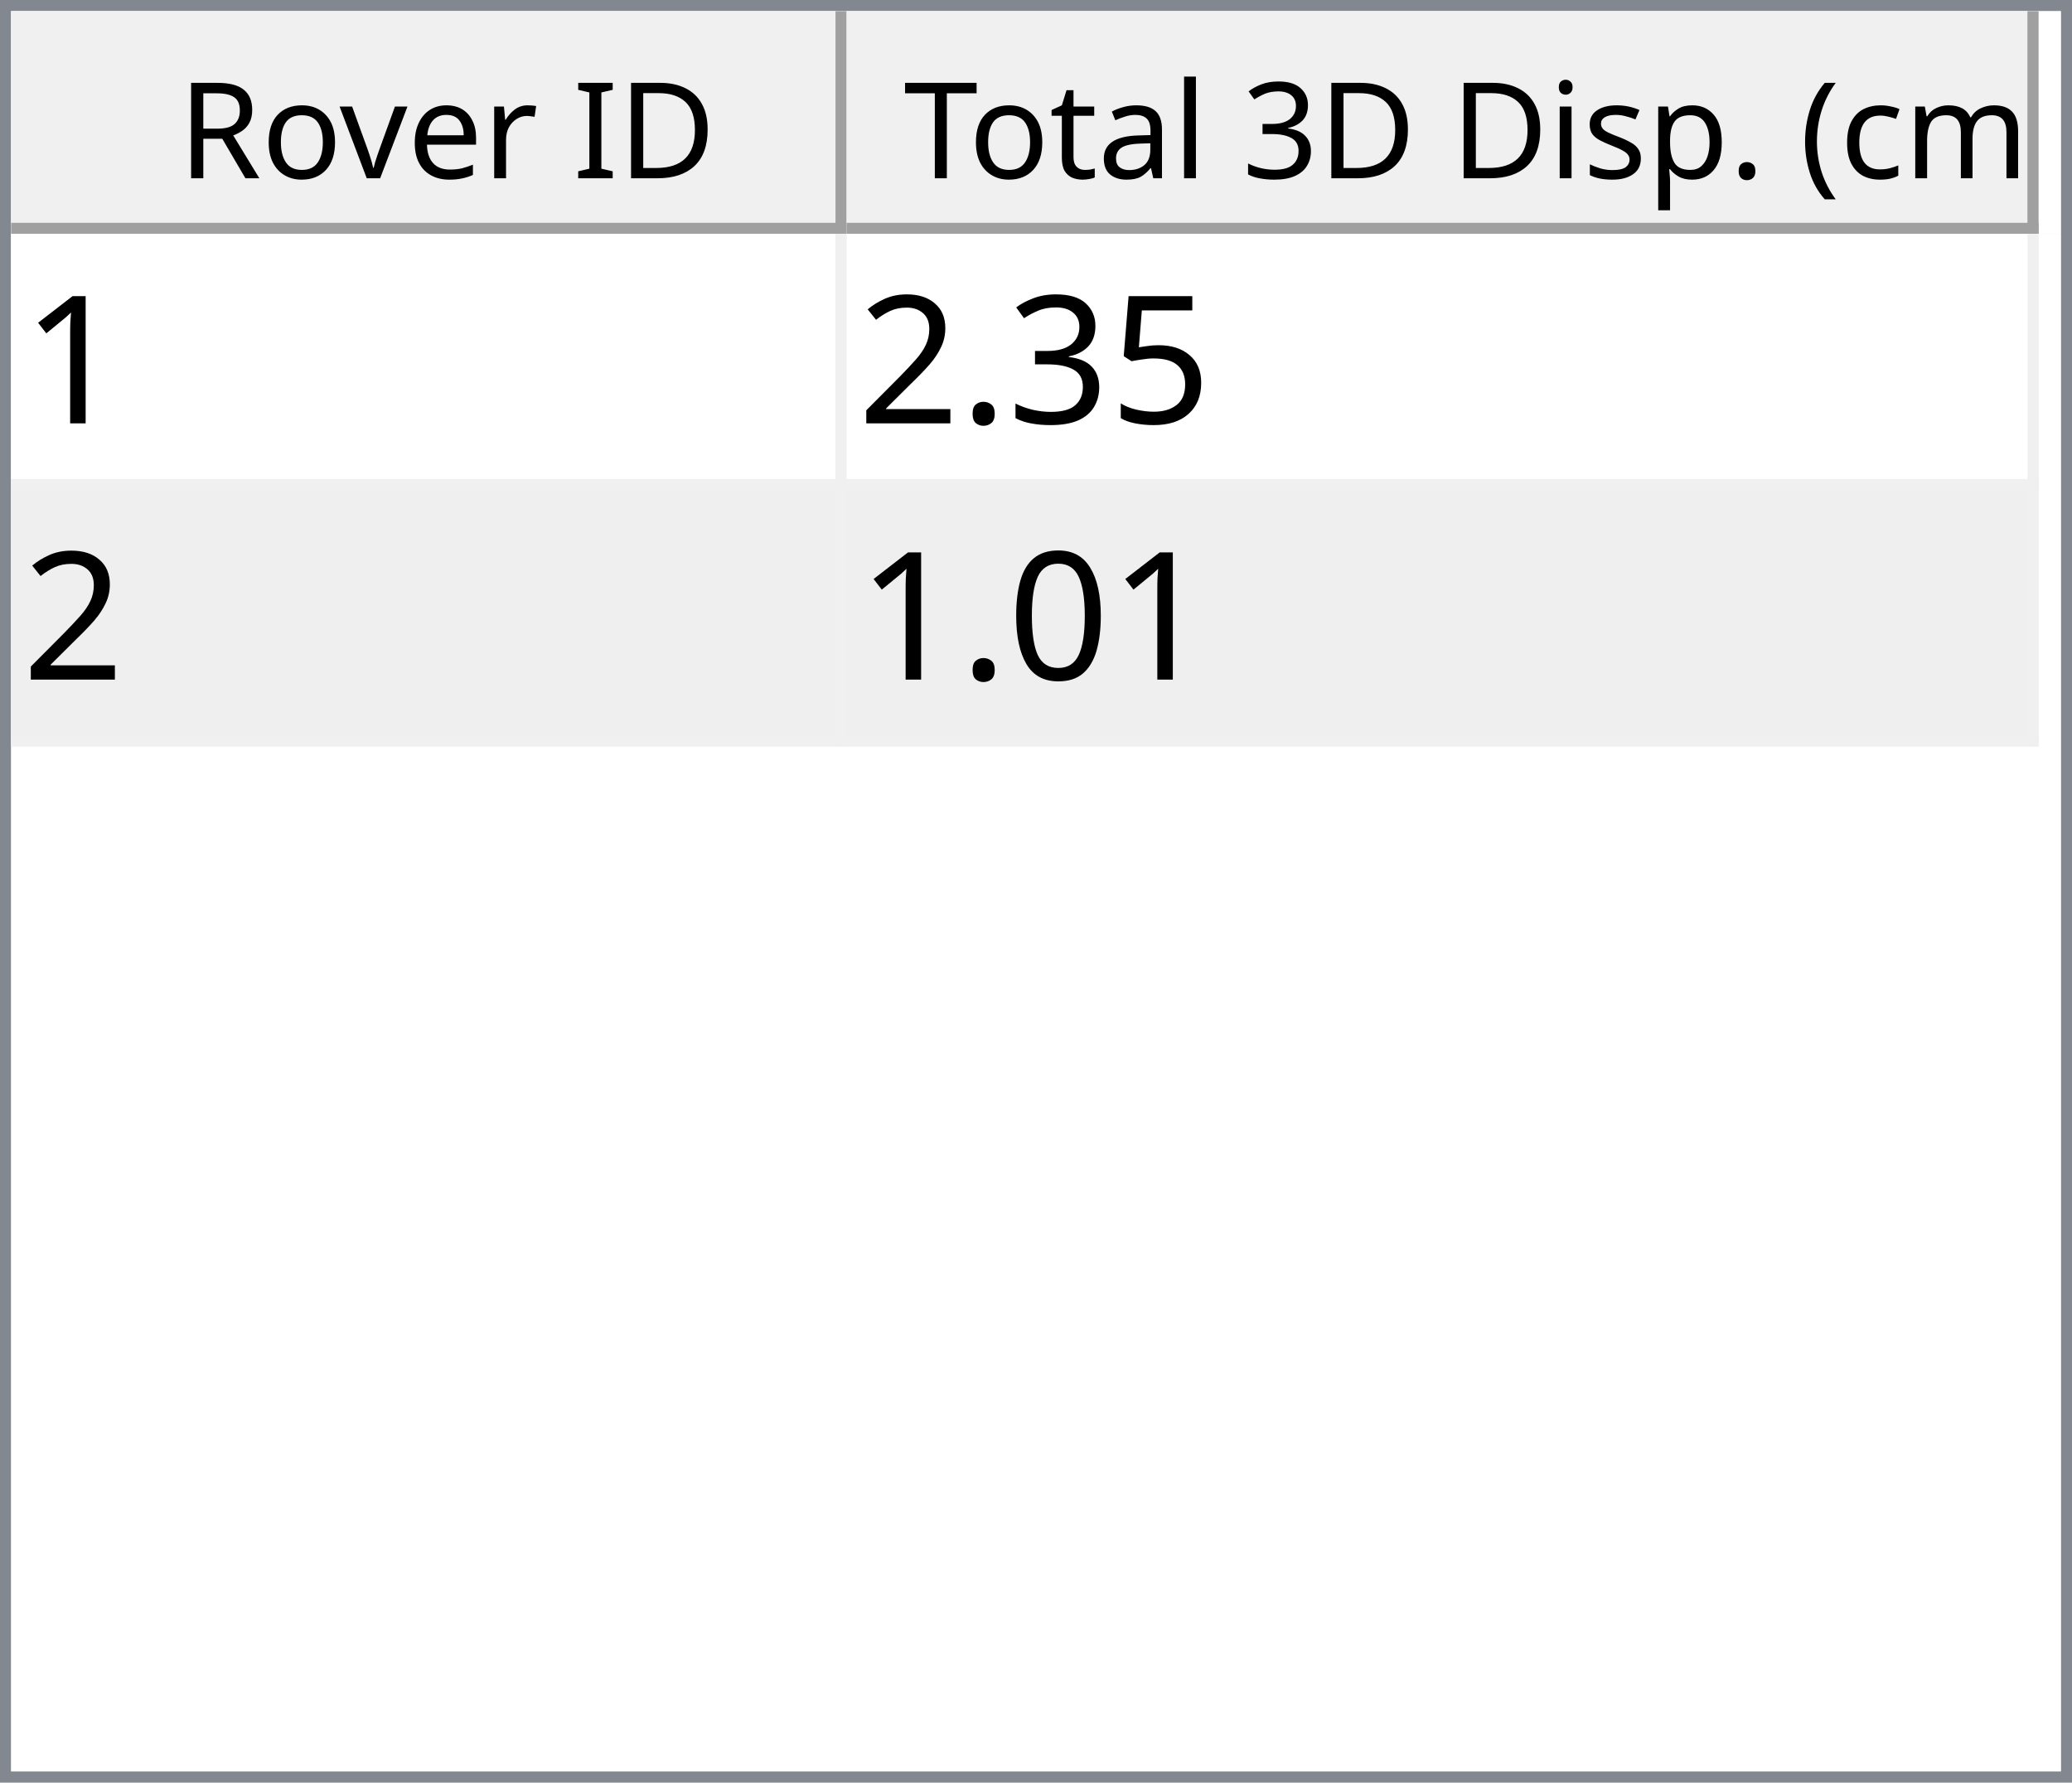
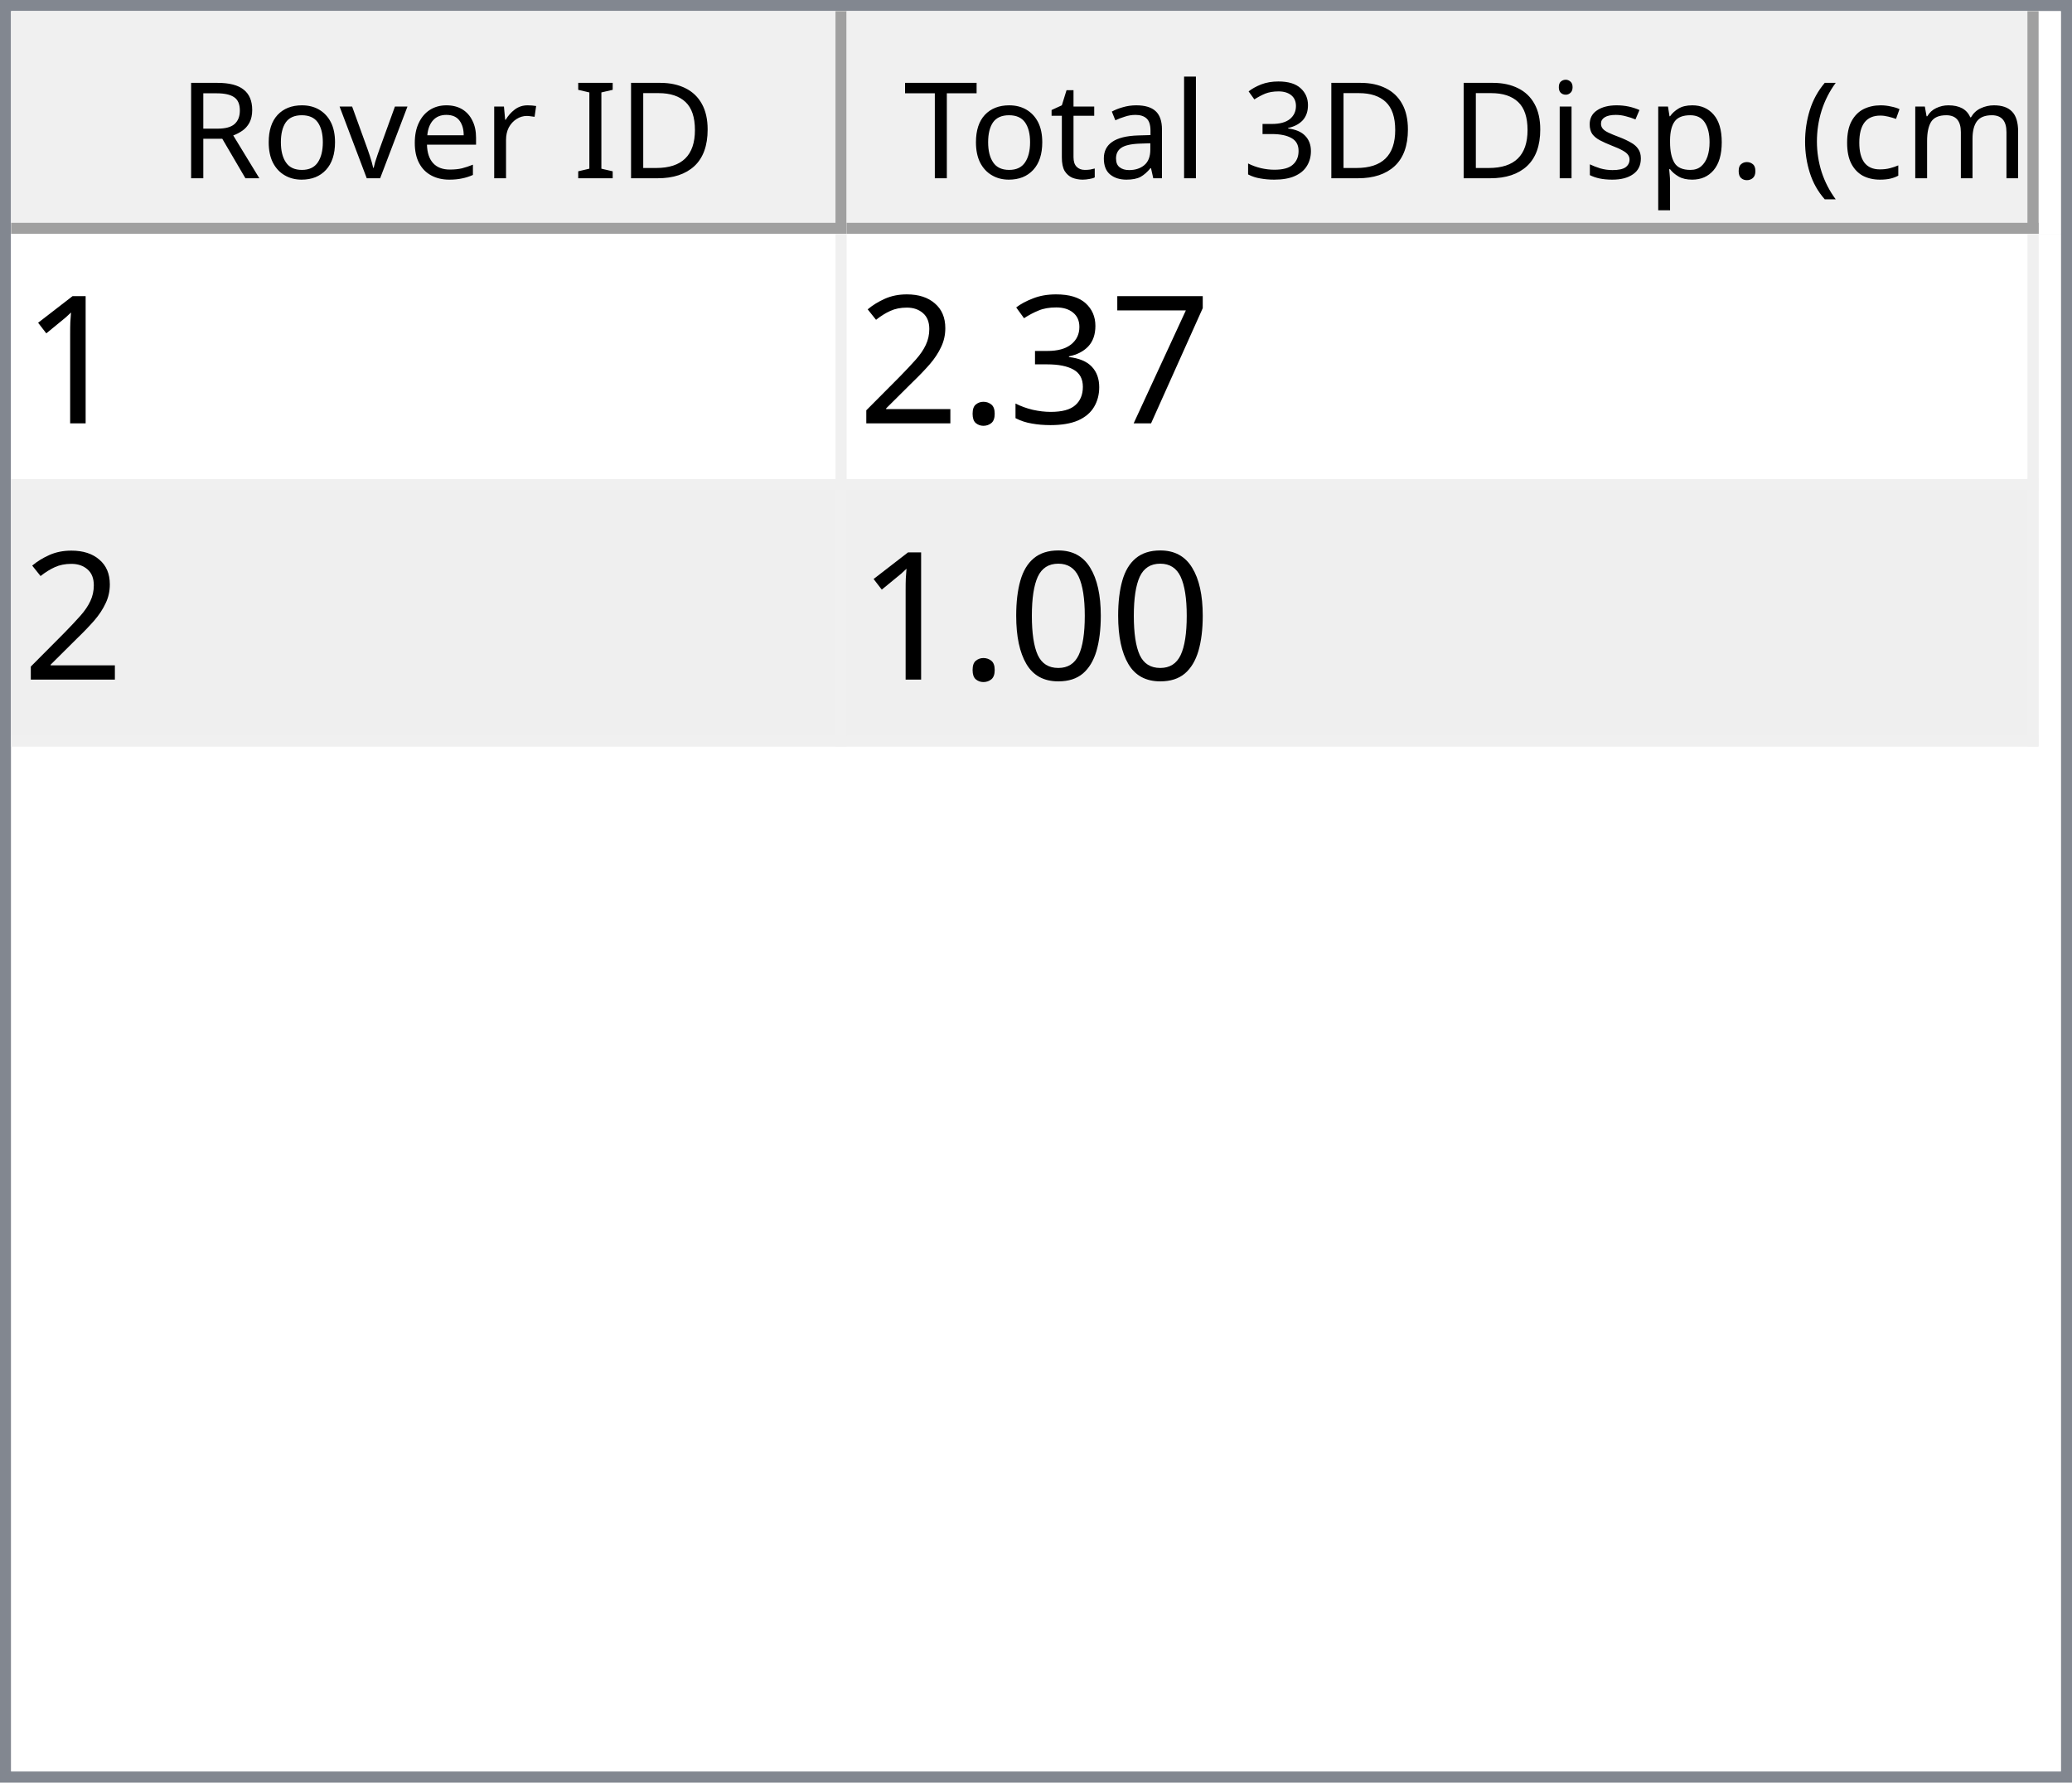
<svg xmlns="http://www.w3.org/2000/svg" style="fill-opacity:1; color-rendering:auto; color-interpolation:auto; text-rendering:auto; stroke:black; stroke-linecap:square; stroke-miterlimit:10; shape-rendering:auto; stroke-opacity:1; fill:black; stroke-dasharray:none; font-weight:normal; stroke-width:1; font-family:'Dialog'; font-style:normal; stroke-linejoin:miter; font-size:12px; stroke-dashoffset:0; image-rendering:auto;" width="186" height="160">
  <defs id="genericDefs" />
  <g>
    <defs id="defs1">
      <clipPath clipPathUnits="userSpaceOnUse" id="clipPath1">
        <path d="M0 0 L186 0 L186 160 L0 160 L0 0 Z" />
      </clipPath>
      <clipPath clipPathUnits="userSpaceOnUse" id="clipPath2">
        <path d="M0 0 L0 160 L186 160 L186 0 Z" />
      </clipPath>
      <clipPath clipPathUnits="userSpaceOnUse" id="clipPath3">
        <path d="M0 0 L0 20 L184 20 L184 0 Z" />
      </clipPath>
      <clipPath clipPathUnits="userSpaceOnUse" id="clipPath4">
        <path d="M0 0 L0 20 L75 20 L75 0 Z" />
      </clipPath>
      <clipPath clipPathUnits="userSpaceOnUse" id="clipPath5">
        <path d="M1 1 L1 19 L74 19 L74 1 Z" />
      </clipPath>
      <clipPath clipPathUnits="userSpaceOnUse" id="clipPath6">
        <path d="M0 0 L0 18 L73 18 L73 0 Z" />
      </clipPath>
      <clipPath clipPathUnits="userSpaceOnUse" id="clipPath7">
        <path d="M-0.5 -0.5 L-0.5 19.5 L74.5 19.5 L74.5 -0.5 Z" />
      </clipPath>
      <clipPath clipPathUnits="userSpaceOnUse" id="clipPath8">
        <path d="M0 0 L0 20 L107 20 L107 0 Z" />
      </clipPath>
      <clipPath clipPathUnits="userSpaceOnUse" id="clipPath9">
        <path d="M1 1 L1 19 L106 19 L106 1 Z" />
      </clipPath>
      <clipPath clipPathUnits="userSpaceOnUse" id="clipPath10">
        <path d="M0 0 L0 18 L105 18 L105 0 Z" />
      </clipPath>
      <clipPath clipPathUnits="userSpaceOnUse" id="clipPath11">
        <path d="M-0.5 -0.5 L-0.5 19.5 L106.5 19.5 L106.5 -0.5 Z" />
      </clipPath>
      <clipPath clipPathUnits="userSpaceOnUse" id="clipPath12">
        <path d="M0 0 L0 138 L184 138 L184 0 Z" />
      </clipPath>
      <clipPath clipPathUnits="userSpaceOnUse" id="clipPath13">
        <path d="M0 0 L0 46 L182 46 L182 0 Z" />
      </clipPath>
      <clipPath clipPathUnits="userSpaceOnUse" id="clipPath14">
        <path d="M-0.5 -0.5 L-0.5 45.5 L181.5 45.5 L181.5 -0.5 Z" />
      </clipPath>
      <clipPath clipPathUnits="userSpaceOnUse" id="clipPath15">
        <path d="M0 0 L0 22 L74 22 L74 0 Z" />
      </clipPath>
      <clipPath clipPathUnits="userSpaceOnUse" id="clipPath16">
        <path d="M0 0 L0 22 L106 22 L106 0 Z" />
      </clipPath>
      <font horiz-adv-x="64.551" id="font1">
        <font-face ascent="107.91" descent="25.098" units-per-em="100" style="font-style:normal; font-family:Segoe UI; font-weight:normal;" />
        <missing-glyph horiz-adv-x="64.551" d="M8.109 0 L8.109 68.266 L56.453 68.266 L56.453 0 L8.109 0 ZM15.328 7.234 L49.219 7.234 L49.219 61.031 L15.328 61.031 L15.328 7.234 Z" />
        <glyph unicode="D" horiz-adv-x="70.117" d="M9.188 0 L9.188 70.016 L28.516 70.016 Q65.531 70.016 65.531 35.891 Q65.531 19.672 55.25 9.836 Q44.969 0 27.734 0 L9.188 0 ZM17.391 62.594 L17.391 7.422 L27.828 7.422 Q41.609 7.422 49.273 14.797 Q56.938 22.172 56.938 35.688 Q56.938 62.594 28.328 62.594 L17.391 62.594 Z" />
        <glyph unicode="I" horiz-adv-x="26.611" d="M17.391 0 L9.188 0 L9.188 70.016 L17.391 70.016 L17.391 0 Z" />
        <glyph unicode=" " horiz-adv-x="27.393" d="" />
        <glyph unicode="r" horiz-adv-x="34.766" d="M34.188 41.891 Q32.078 43.5 28.125 43.5 Q23 43.5 19.555 38.672 Q16.109 33.844 16.109 25.484 L16.109 0 L8.109 0 L8.109 50 L16.109 50 L16.109 39.703 L16.312 39.703 Q18.016 44.969 21.531 47.922 Q25.047 50.875 29.391 50.875 Q32.516 50.875 34.188 50.203 L34.188 41.891 Z" />
        <glyph unicode="e" horiz-adv-x="52.295" d="M48.297 23 L12.984 23 Q13.188 14.656 17.484 10.109 Q21.781 5.562 29.297 5.562 Q37.75 5.562 44.828 11.141 L44.828 3.609 Q38.234 -1.172 27.391 -1.172 Q16.797 -1.172 10.742 5.641 Q4.688 12.453 4.688 24.812 Q4.688 36.469 11.305 43.82 Q17.922 51.172 27.734 51.172 Q37.547 51.172 42.922 44.828 Q48.297 38.484 48.297 27.203 L48.297 23 ZM40.094 29.781 Q40.047 36.719 36.75 40.578 Q33.453 44.438 27.594 44.438 Q21.922 44.438 17.969 40.383 Q14.016 36.328 13.094 29.781 L40.094 29.781 Z" />
        <glyph unicode="v" horiz-adv-x="47.9" d="M47.406 50 L27.484 0 L19.625 0 L0.688 50 L9.469 50 L22.172 13.672 Q23.578 9.672 23.922 6.688 L24.125 6.688 Q24.609 10.453 25.688 13.484 L38.969 50 L47.406 50 Z" />
        <glyph unicode="o" horiz-adv-x="58.594" d="M29 -1.172 Q17.922 -1.172 11.305 5.836 Q4.688 12.844 4.688 24.422 Q4.688 37.016 11.57 44.094 Q18.453 51.172 30.172 51.172 Q41.359 51.172 47.633 44.289 Q53.906 37.406 53.906 25.203 Q53.906 13.234 47.141 6.031 Q40.375 -1.172 29 -1.172 ZM29.594 44.438 Q21.875 44.438 17.383 39.188 Q12.891 33.938 12.891 24.703 Q12.891 15.828 17.43 10.695 Q21.969 5.562 29.594 5.562 Q37.359 5.562 41.531 10.594 Q45.703 15.625 45.703 24.906 Q45.703 34.281 41.531 39.359 Q37.359 44.438 29.594 44.438 Z" />
        <glyph unicode="R" horiz-adv-x="59.814" d="M59.375 0 L49.609 0 L37.891 19.625 Q36.281 22.359 34.766 24.289 Q33.25 26.219 31.664 27.438 Q30.078 28.656 28.25 29.219 Q26.422 29.781 24.125 29.781 L17.391 29.781 L17.391 0 L9.188 0 L9.188 70.016 L30.078 70.016 Q34.672 70.016 38.555 68.867 Q42.438 67.719 45.289 65.375 Q48.141 63.031 49.758 59.547 Q51.375 56.062 51.375 51.375 Q51.375 47.703 50.273 44.656 Q49.172 41.609 47.148 39.211 Q45.125 36.812 42.266 35.133 Q39.406 33.453 35.844 32.516 L35.844 32.328 Q37.594 31.547 38.891 30.547 Q40.188 29.547 41.359 28.18 Q42.531 26.812 43.68 25.078 Q44.828 23.344 46.234 21.047 L59.375 0 ZM17.391 62.594 L17.391 37.203 L28.516 37.203 Q31.594 37.203 34.203 38.133 Q36.812 39.062 38.719 40.797 Q40.625 42.531 41.703 45.047 Q42.781 47.562 42.781 50.688 Q42.781 56.297 39.141 59.445 Q35.5 62.594 28.609 62.594 L17.391 62.594 Z" />
        <glyph unicode=")" horiz-adv-x="30.176" d="M8.297 -15.922 L1.172 -15.922 Q16.406 2.344 16.406 26.812 Q16.406 51.469 1.078 70.016 L8.297 70.016 Q23.531 52.156 23.531 26.703 Q23.531 1.375 8.297 -15.922 Z" />
        <glyph unicode="m" horiz-adv-x="86.133" d="M79.109 0 L71.094 0 L71.094 28.719 Q71.094 37.016 68.531 40.727 Q65.969 44.438 59.906 44.438 Q54.781 44.438 51.195 39.75 Q47.609 35.062 47.609 28.516 L47.609 0 L39.594 0 L39.594 29.688 Q39.594 44.438 28.219 44.438 Q22.953 44.438 19.531 40.016 Q16.109 35.594 16.109 28.516 L16.109 0 L8.109 0 L8.109 50 L16.109 50 L16.109 42.094 L16.312 42.094 Q21.625 51.172 31.844 51.172 Q36.969 51.172 40.773 48.312 Q44.578 45.453 46 40.828 Q51.562 51.172 62.594 51.172 Q79.109 51.172 79.109 30.812 L79.109 0 Z" />
        <glyph unicode="c" horiz-adv-x="46.191" d="M42.188 2.297 Q36.422 -1.172 28.516 -1.172 Q17.828 -1.172 11.258 5.789 Q4.688 12.75 4.688 23.828 Q4.688 36.188 11.766 43.68 Q18.844 51.172 30.672 51.172 Q37.25 51.172 42.281 48.734 L42.281 40.531 Q36.719 44.438 30.375 44.438 Q22.703 44.438 17.797 38.945 Q12.891 33.453 12.891 24.516 Q12.891 15.719 17.508 10.641 Q22.125 5.562 29.891 5.562 Q36.422 5.562 42.188 9.906 L42.188 2.297 Z" />
        <glyph unicode="(" horiz-adv-x="30.176" d="M29.109 -15.922 L21.969 -15.922 Q6.844 1.375 6.844 26.703 Q6.844 52.156 21.969 70.016 L29.203 70.016 Q13.875 51.469 13.875 26.812 Q13.875 2.344 29.109 -15.922 Z" />
        <glyph unicode="." horiz-adv-x="21.68" d="M10.891 -1.078 Q8.641 -1.078 7.055 0.539 Q5.469 2.156 5.469 4.391 Q5.469 6.641 7.055 8.273 Q8.641 9.906 10.891 9.906 Q13.188 9.906 14.797 8.273 Q16.406 6.641 16.406 4.391 Q16.406 2.156 14.797 0.539 Q13.188 -1.078 10.891 -1.078 Z" />
        <glyph unicode="p" horiz-adv-x="58.789" d="M16.312 7.234 L16.109 7.234 L16.109 -23 L8.109 -23 L8.109 50 L16.109 50 L16.109 41.219 L16.312 41.219 Q22.219 51.172 33.594 51.172 Q43.266 51.172 48.688 44.461 Q54.109 37.75 54.109 26.469 Q54.109 13.922 48 6.375 Q41.891 -1.172 31.297 -1.172 Q21.578 -1.172 16.312 7.234 ZM16.109 27.391 L16.109 20.406 Q16.109 14.203 20.141 9.883 Q24.172 5.562 30.375 5.562 Q37.641 5.562 41.773 11.133 Q45.906 16.703 45.906 26.609 Q45.906 34.969 42.047 39.703 Q38.188 44.438 31.594 44.438 Q24.609 44.438 20.359 39.578 Q16.109 34.719 16.109 27.391 Z" />
        <glyph unicode="s" horiz-adv-x="42.432" d="M5.078 1.812 L5.078 10.406 Q11.625 5.562 19.484 5.562 Q30.031 5.562 30.031 12.594 Q30.031 14.594 29.125 15.992 Q28.219 17.391 26.68 18.461 Q25.141 19.531 23.07 20.383 Q21 21.234 18.609 22.172 Q15.281 23.484 12.766 24.828 Q10.25 26.172 8.57 27.859 Q6.891 29.547 6.031 31.695 Q5.172 33.844 5.172 36.719 Q5.172 40.234 6.789 42.945 Q8.406 45.656 11.086 47.484 Q13.766 49.312 17.211 50.242 Q20.656 51.172 24.312 51.172 Q30.812 51.172 35.938 48.922 L35.938 40.828 Q30.422 44.438 23.25 44.438 Q21 44.438 19.195 43.922 Q17.391 43.406 16.094 42.477 Q14.797 41.547 14.086 40.258 Q13.375 38.969 13.375 37.406 Q13.375 35.453 14.086 34.133 Q14.797 32.812 16.164 31.789 Q17.531 30.766 19.484 29.938 Q21.438 29.109 23.922 28.125 Q27.25 26.859 29.883 25.516 Q32.516 24.172 34.375 22.484 Q36.234 20.797 37.234 18.602 Q38.234 16.406 38.234 13.375 Q38.234 9.672 36.602 6.938 Q34.969 4.203 32.234 2.398 Q29.5 0.594 25.93 -0.289 Q22.359 -1.172 18.453 -1.172 Q10.75 -1.172 5.078 1.812 Z" />
        <glyph unicode="i" horiz-adv-x="24.219" d="M12.203 62.703 Q10.062 62.703 8.547 64.164 Q7.031 65.625 7.031 67.875 Q7.031 70.125 8.547 71.609 Q10.062 73.094 12.203 73.094 Q14.406 73.094 15.945 71.609 Q17.484 70.125 17.484 67.875 Q17.484 65.719 15.945 64.211 Q14.406 62.703 12.203 62.703 ZM16.109 0 L8.109 0 L8.109 50 L16.109 50 L16.109 0 Z" />
        <glyph unicode="3" horiz-adv-x="53.906" d="M46.531 19.828 Q46.531 15.094 44.75 11.211 Q42.969 7.328 39.719 4.57 Q36.469 1.812 31.93 0.297 Q27.391 -1.219 21.922 -1.219 Q11.922 -1.219 6 2.594 L6 11.188 Q13.094 5.609 22.219 5.609 Q25.875 5.609 28.828 6.539 Q31.781 7.469 33.906 9.227 Q36.031 10.984 37.18 13.477 Q38.328 15.969 38.328 19.094 Q38.328 32.812 18.797 32.812 L12.984 32.812 L12.984 39.594 L18.5 39.594 Q35.797 39.594 35.797 52.484 Q35.797 64.406 22.609 64.406 Q15.188 64.406 8.688 59.422 L8.688 67.188 Q15.375 71.188 24.609 71.188 Q29 71.188 32.57 69.969 Q36.141 68.75 38.68 66.555 Q41.219 64.359 42.609 61.281 Q44 58.203 44 54.5 Q44 40.672 30.031 36.719 L30.031 36.531 Q33.594 36.141 36.625 34.797 Q39.656 33.453 41.852 31.305 Q44.047 29.156 45.289 26.25 Q46.531 23.344 46.531 19.828 Z" />
        <glyph unicode="l" horiz-adv-x="24.219" d="M16.109 0 L8.109 0 L8.109 74.031 L16.109 74.031 L16.109 0 Z" />
        <glyph unicode="a" horiz-adv-x="50.879" d="M43.891 0 L35.891 0 L35.891 7.812 L35.688 7.812 Q30.469 -1.172 20.312 -1.172 Q12.844 -1.172 8.617 2.781 Q4.391 6.734 4.391 13.281 Q4.391 27.297 20.906 29.594 L35.891 31.688 Q35.891 44.438 25.594 44.438 Q16.547 44.438 9.281 38.281 L9.281 46.484 Q16.656 51.172 26.266 51.172 Q43.891 51.172 43.891 32.516 L43.891 0 ZM35.891 25.297 L23.828 23.641 Q18.266 22.859 15.43 20.875 Q12.594 18.891 12.594 13.875 Q12.594 10.203 15.211 7.883 Q17.828 5.562 22.172 5.562 Q28.125 5.562 32.008 9.742 Q35.891 13.922 35.891 20.312 L35.891 25.297 Z" />
        <glyph unicode="t" horiz-adv-x="33.887" d="M31.297 0.484 Q28.469 -1.078 23.828 -1.078 Q10.688 -1.078 10.688 13.578 L10.688 43.172 L2.094 43.172 L2.094 50 L10.688 50 L10.688 62.203 L18.703 64.797 L18.703 50 L31.297 50 L31.297 43.172 L18.703 43.172 L18.703 14.984 Q18.703 9.969 20.414 7.82 Q22.125 5.672 26.078 5.672 Q29.109 5.672 31.297 7.328 L31.297 0.484 Z" />
        <glyph unicode="T" horiz-adv-x="52.393" d="M50.594 62.594 L30.375 62.594 L30.375 0 L22.172 0 L22.172 62.594 L2 62.594 L2 70.016 L50.594 70.016 L50.594 62.594 Z" />
      </font>
      <font horiz-adv-x="75.0" id="font2">
        <font-face ascent="100.537" descent="21.973" units-per-em="100" style="font-style:normal; font-family:sans-serif; font-weight:normal;" />
        <missing-glyph horiz-adv-x="75.0" d="M12.5 0 L12.5 62.5 L62.5 62.5 L62.5 0 L12.5 0 ZM14.062 1.562 L60.938 1.562 L60.938 60.938 L14.062 60.938 L14.062 1.562 Z" />
        <glyph unicode="1" horiz-adv-x="55.615" d="M37.25 0 L28.469 0 L28.469 56 Q25.297 52.984 20.141 49.953 Q14.984 46.922 10.891 45.406 L10.891 53.906 Q18.266 57.375 23.781 62.305 Q29.297 67.234 31.594 71.875 L37.25 71.875 L37.25 0 Z" />
-         <glyph unicode="5" horiz-adv-x="55.615" d="M4.156 18.75 L13.375 19.531 Q14.406 12.797 18.141 9.398 Q21.875 6 27.156 6 Q33.5 6 37.891 10.789 Q42.281 15.578 42.281 23.484 Q42.281 31 38.062 35.352 Q33.844 39.703 27 39.703 Q22.75 39.703 19.336 37.773 Q15.922 35.844 13.969 32.766 L5.719 33.844 L12.641 70.609 L48.25 70.609 L48.25 62.203 L19.672 62.203 L15.828 42.969 Q22.266 47.469 29.344 47.469 Q38.719 47.469 45.164 40.969 Q51.609 34.469 51.609 24.266 Q51.609 14.547 45.953 7.469 Q39.062 -1.219 27.156 -1.219 Q17.391 -1.219 11.211 4.25 Q5.031 9.719 4.156 18.75 Z" />
+         <glyph unicode="7" horiz-adv-x="55.615" d="M4.734 62.203 L4.734 70.656 L51.078 70.656 L51.078 63.812 Q44.234 56.547 37.523 44.484 Q30.812 32.422 27.156 19.672 Q24.516 10.688 23.781 0 L14.75 0 Q14.891 8.453 18.062 20.414 Q21.234 32.375 27.172 43.484 Q33.109 54.594 39.797 62.203 L4.734 62.203 Z" />
        <glyph unicode="3" horiz-adv-x="55.615" d="M4.203 18.891 L12.984 20.062 Q14.5 12.594 18.141 9.297 Q21.781 6 27 6 Q33.203 6 37.477 10.297 Q41.75 14.594 41.75 20.953 Q41.75 27 37.797 30.93 Q33.844 34.859 27.734 34.859 Q25.25 34.859 21.531 33.891 L22.516 41.609 Q23.391 41.5 23.922 41.5 Q29.547 41.5 34.039 44.43 Q38.531 47.359 38.531 53.469 Q38.531 58.297 35.258 61.477 Q31.984 64.656 26.812 64.656 Q21.688 64.656 18.266 61.43 Q14.844 58.203 13.875 51.766 L5.078 53.328 Q6.688 62.156 12.398 67.016 Q18.109 71.875 26.609 71.875 Q32.469 71.875 37.398 69.359 Q42.328 66.844 44.945 62.5 Q47.562 58.156 47.562 53.266 Q47.562 48.641 45.07 44.828 Q42.578 41.016 37.703 38.766 Q44.047 37.312 47.562 32.695 Q51.078 28.078 51.078 21.141 Q51.078 11.766 44.242 5.25 Q37.406 -1.266 26.953 -1.266 Q17.531 -1.266 11.305 4.352 Q5.078 9.969 4.203 18.891 Z" />
        <glyph unicode="." horiz-adv-x="27.783" d="M9.078 0 L9.078 10.016 L19.094 10.016 L19.094 0 L9.078 0 Z" />
        <glyph unicode="2" horiz-adv-x="55.615" d="M50.344 8.453 L50.344 0 L3.031 0 Q2.938 3.172 4.047 6.109 Q5.859 10.938 9.836 15.625 Q13.812 20.312 21.344 26.469 Q33.016 36.031 37.117 41.625 Q41.219 47.219 41.219 52.203 Q41.219 57.422 37.477 61.008 Q33.734 64.594 27.734 64.594 Q21.391 64.594 17.578 60.789 Q13.766 56.984 13.719 50.25 L4.688 51.172 Q5.609 61.281 11.664 66.578 Q17.719 71.875 27.938 71.875 Q38.234 71.875 44.242 66.164 Q50.25 60.453 50.25 52 Q50.25 47.703 48.492 43.555 Q46.734 39.406 42.656 34.812 Q38.578 30.219 29.109 22.219 Q21.188 15.578 18.945 13.211 Q16.703 10.844 15.234 8.453 L50.344 8.453 Z" />
        <glyph unicode="0" horiz-adv-x="55.615" d="M4.156 35.297 Q4.156 48 6.766 55.742 Q9.375 63.484 14.523 67.68 Q19.672 71.875 27.484 71.875 Q33.25 71.875 37.594 69.555 Q41.938 67.234 44.773 62.867 Q47.609 58.5 49.219 52.227 Q50.828 45.953 50.828 35.297 Q50.828 22.703 48.242 14.969 Q45.656 7.234 40.508 3.008 Q35.359 -1.219 27.484 -1.219 Q17.141 -1.219 11.234 6.203 Q4.156 15.141 4.156 35.297 ZM13.188 35.297 Q13.188 17.672 17.312 11.836 Q21.438 6 27.484 6 Q33.547 6 37.672 11.859 Q41.797 17.719 41.797 35.297 Q41.797 52.984 37.672 58.789 Q33.547 64.594 27.391 64.594 Q21.344 64.594 17.719 59.469 Q13.188 52.938 13.188 35.297 Z" />
      </font>
    </defs>
    <g style="fill:white; stroke:white;">
      <rect x="0" y="0" width="186" style="clip-path:url(#clipPath1); stroke:none;" height="160" />
    </g>
    <g style="fill:white; text-rendering:optimizeSpeed; color-rendering:optimizeSpeed; image-rendering:optimizeSpeed; shape-rendering:crispEdges; stroke:white; color-interpolation:sRGB;">
      <rect x="0" width="186" height="160" y="0" style="stroke:none;" />
      <path style="stroke:none;" d="M0 160 L186 160 L186 0 L0 0 Z" />
    </g>
    <g style="fill:rgb(240,240,240); font-family:'Segoe UI'; stroke:rgb(240,240,240);">
      <rect x="0" y="0" width="186" style="clip-path:url(#clipPath2); stroke:none;" height="160" />
    </g>
    <g style="fill:rgb(130,135,144); font-family:'Segoe UI'; stroke:rgb(130,135,144);">
      <path d="M0 0 L186 0 L186 160 L0 160 L0 0 ZM1 1 L185 1 L185 159 L1 159 L1 1 Z" style="fill-rule:evenodd; clip-path:url(#clipPath2); stroke:none;" />
    </g>
    <g style="fill:white; font-family:'Segoe UI'; stroke:white;" transform="translate(1,1)">
      <rect x="0" y="0" width="184" style="clip-path:url(#clipPath3); stroke:none;" height="20" />
    </g>
    <g style="fill:rgb(240,240,240); font-family:'Segoe UI'; stroke:rgb(240,240,240);" transform="translate(1,1)">
      <rect x="0" y="0" width="75" style="clip-path:url(#clipPath4); stroke:none;" height="20" />
    </g>
    <g style="font-family:'Segoe UI';" transform="translate(2,2)">
      <text x="14" xml:space="preserve" y="14" style="clip-path:url(#clipPath6); stroke:none;">Rover ID</text>
    </g>
    <g style="fill:rgb(160,160,160); font-family:'Segoe UI'; stroke:rgb(160,160,160); stroke-linejoin:bevel;" transform="translate(1.5,1.5)">
      <line x1="74" x2="74" y1="0" style="fill:none; clip-path:url(#clipPath7);" y2="19" />
    </g>
    <g style="fill:rgb(160,160,160); font-family:'Segoe UI'; stroke:rgb(160,160,160); stroke-linejoin:bevel;" transform="matrix(1,0,0,1,1,1) translate(0.5,0.5)">
      <line x1="0" x2="74" y1="19" style="fill:none; clip-path:url(#clipPath7);" y2="19" />
    </g>
    <g style="fill:rgb(240,240,240); font-family:'Segoe UI'; stroke:rgb(240,240,240);" transform="translate(76,1)">
      <rect x="0" y="0" width="107" style="clip-path:url(#clipPath8); stroke:none;" height="20" />
    </g>
    <g style="font-family:'Segoe UI';" transform="translate(77,2)">
      <text x="1" xml:space="preserve" y="14" style="clip-path:url(#clipPath10); stroke:none;"> Total 3D Disp. (cm)</text>
    </g>
    <g style="fill:rgb(160,160,160); font-family:'Segoe UI'; stroke:rgb(160,160,160); stroke-linejoin:bevel;" transform="translate(76.5,1.5)">
      <line x1="106" x2="106" y1="0" style="fill:none; clip-path:url(#clipPath11);" y2="19" />
    </g>
    <g style="fill:rgb(160,160,160); font-family:'Segoe UI'; stroke:rgb(160,160,160); stroke-linejoin:bevel;" transform="matrix(1,0,0,1,76,1) translate(0.5,0.5)">
      <line x1="0" x2="106" y1="19" style="fill:none; clip-path:url(#clipPath11);" y2="19" />
    </g>
    <g style="fill:white; font-family:'Segoe UI'; stroke:white;" transform="translate(1,21)">
      <rect x="0" y="0" width="184" style="clip-path:url(#clipPath12); stroke:none;" height="138" />
    </g>
    <g style="fill:rgb(240,240,240); font-size:16px; font-family:sans-serif; stroke:rgb(240,240,240);" transform="translate(1,21)">
      <rect x="0" y="0" width="182" style="clip-path:url(#clipPath13); stroke:none;" height="46" />
      <line transform="translate(0.5,0.5)" x1="0" x2="181" y1="22" style="clip-path:url(#clipPath14); fill:none; stroke-linejoin:bevel;" y2="22" />
    </g>
    <g transform="matrix(1,0,0,1,1,21) translate(0.5,0.5)" style="fill:rgb(240,240,240); font-size:16px; font-family:sans-serif; stroke:rgb(240,240,240); stroke-linejoin:bevel;">
      <line x1="0" x2="181" y1="45" style="fill:none; clip-path:url(#clipPath14);" y2="45" />
    </g>
    <g transform="matrix(1,0,0,1,1,21) translate(0.5,0.5)" style="fill:rgb(240,240,240); font-size:16px; font-family:sans-serif; stroke:rgb(240,240,240); stroke-linejoin:bevel;">
      <line x1="74" x2="74" y1="0" style="fill:none; clip-path:url(#clipPath14);" y2="45" />
    </g>
    <g transform="matrix(1,0,0,1,1,21) translate(0.5,0.5)" style="fill:rgb(240,240,240); font-size:16px; font-family:sans-serif; stroke:rgb(240,240,240); stroke-linejoin:bevel;">
      <line x1="181" x2="181" y1="0" style="fill:none; clip-path:url(#clipPath14);" y2="45" />
    </g>
    <g style="fill:white; font-size:16px; font-family:sans-serif; stroke:white;" transform="matrix(1,0,0,1,1,21)">
      <rect x="0" y="0" width="74" style="clip-path:url(#clipPath15); stroke:none;" height="22" />
      <text x="1" y="17" style="fill:black; clip-path:url(#clipPath15); stroke:none;" xml:space="preserve">1</text>
    </g>
    <g style="fill:white; font-size:16px; font-family:sans-serif; stroke:white;" transform="matrix(1,0,0,1,1,21) translate(75,0)">
      <rect x="0" y="0" width="106" style="clip-path:url(#clipPath16); stroke:none;" height="22" />
-       <text x="1" y="17" style="fill:black; clip-path:url(#clipPath16); stroke:none;" xml:space="preserve">2.35</text>
+       <text x="1" y="17" style="fill:black; clip-path:url(#clipPath16); stroke:none;" xml:space="preserve">2.37</text>
    </g>
    <g style="fill:rgb(239,239,239); font-size:16px; font-family:sans-serif; stroke:rgb(239,239,239);" transform="matrix(1,0,0,1,1,21) translate(0,23)">
      <rect x="0" y="0" width="74" style="clip-path:url(#clipPath15); stroke:none;" height="22" />
      <text x="1" y="17" style="fill:black; clip-path:url(#clipPath15); stroke:none;" xml:space="preserve">2</text>
    </g>
    <g style="fill:rgb(239,239,239); font-size:16px; font-family:sans-serif; stroke:rgb(239,239,239);" transform="matrix(1,0,0,1,1,21) translate(75,23)">
      <rect x="0" y="0" width="106" style="clip-path:url(#clipPath16); stroke:none;" height="22" />
-       <text x="1" y="17" style="fill:black; clip-path:url(#clipPath16); stroke:none;" xml:space="preserve">1.01</text>
+       <text x="1" y="17" style="fill:black; clip-path:url(#clipPath16); stroke:none;" xml:space="preserve">1.00</text>
    </g>
  </g>
</svg>
